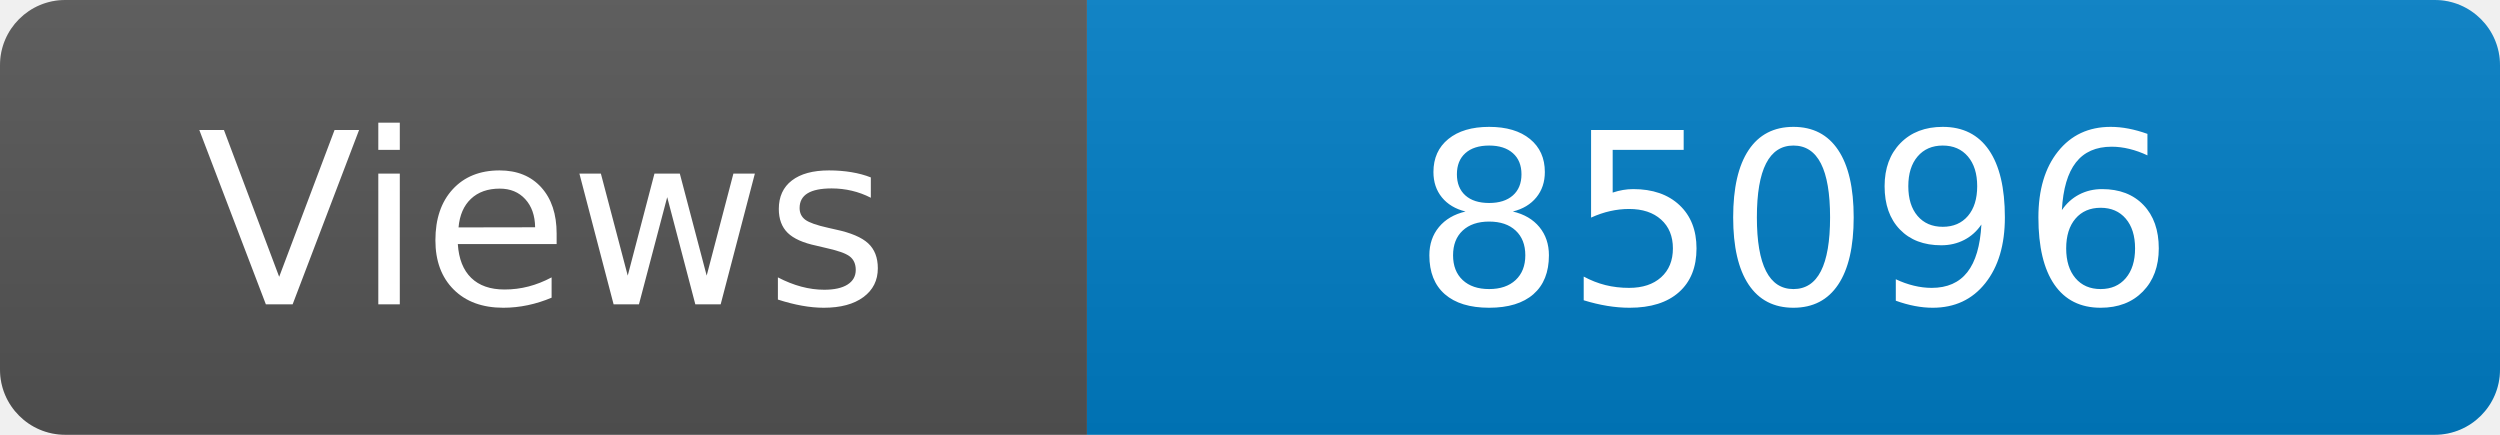
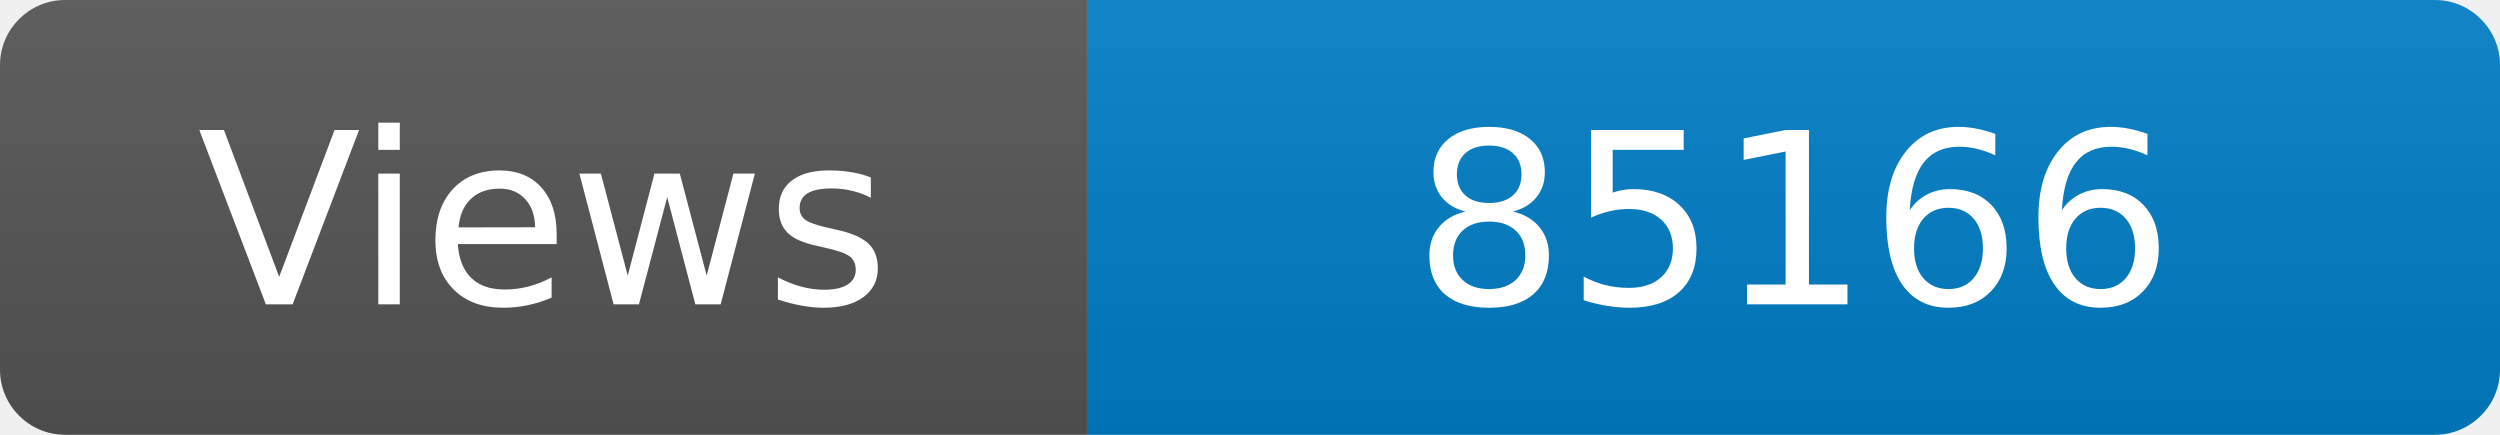
<svg xmlns="http://www.w3.org/2000/svg" width="115" height="20" role="img" aria-label="Maintained?: yes">
  <linearGradient id="s" x2="0" y2="100%">
    <stop offset="0" stop-color="#bbb" stop-opacity=".1" />
    <stop offset="1" stop-opacity=".1" />
  </linearGradient>
  <clipPath id="r">
    <rect width="115" height="20" rx="3" fill="#fff" />
  </clipPath>
  <g clip-path="url(#r)">
    <rect width="50" height="20" fill="#555" />
    <rect x="50" width="160" height="20" fill="#007ec6" />
    <rect width="115" height="20" fill="url(#s)" />
  </g>
  <g fill="#fff" text-anchor="middle" font-family="Verdana,Geneva,DejaVu Sans,sans-serif" font-size="110">
    <text x="250" y="140" transform="scale(.1)" fill="#fff">Views</text>
-     <text x="825" y="140" transform="scale(.1)" fill="#fff">85096</text>
+     <text x="825" y="140" transform="scale(.1)" fill="#fff">85166</text>
  </g>
</svg>
